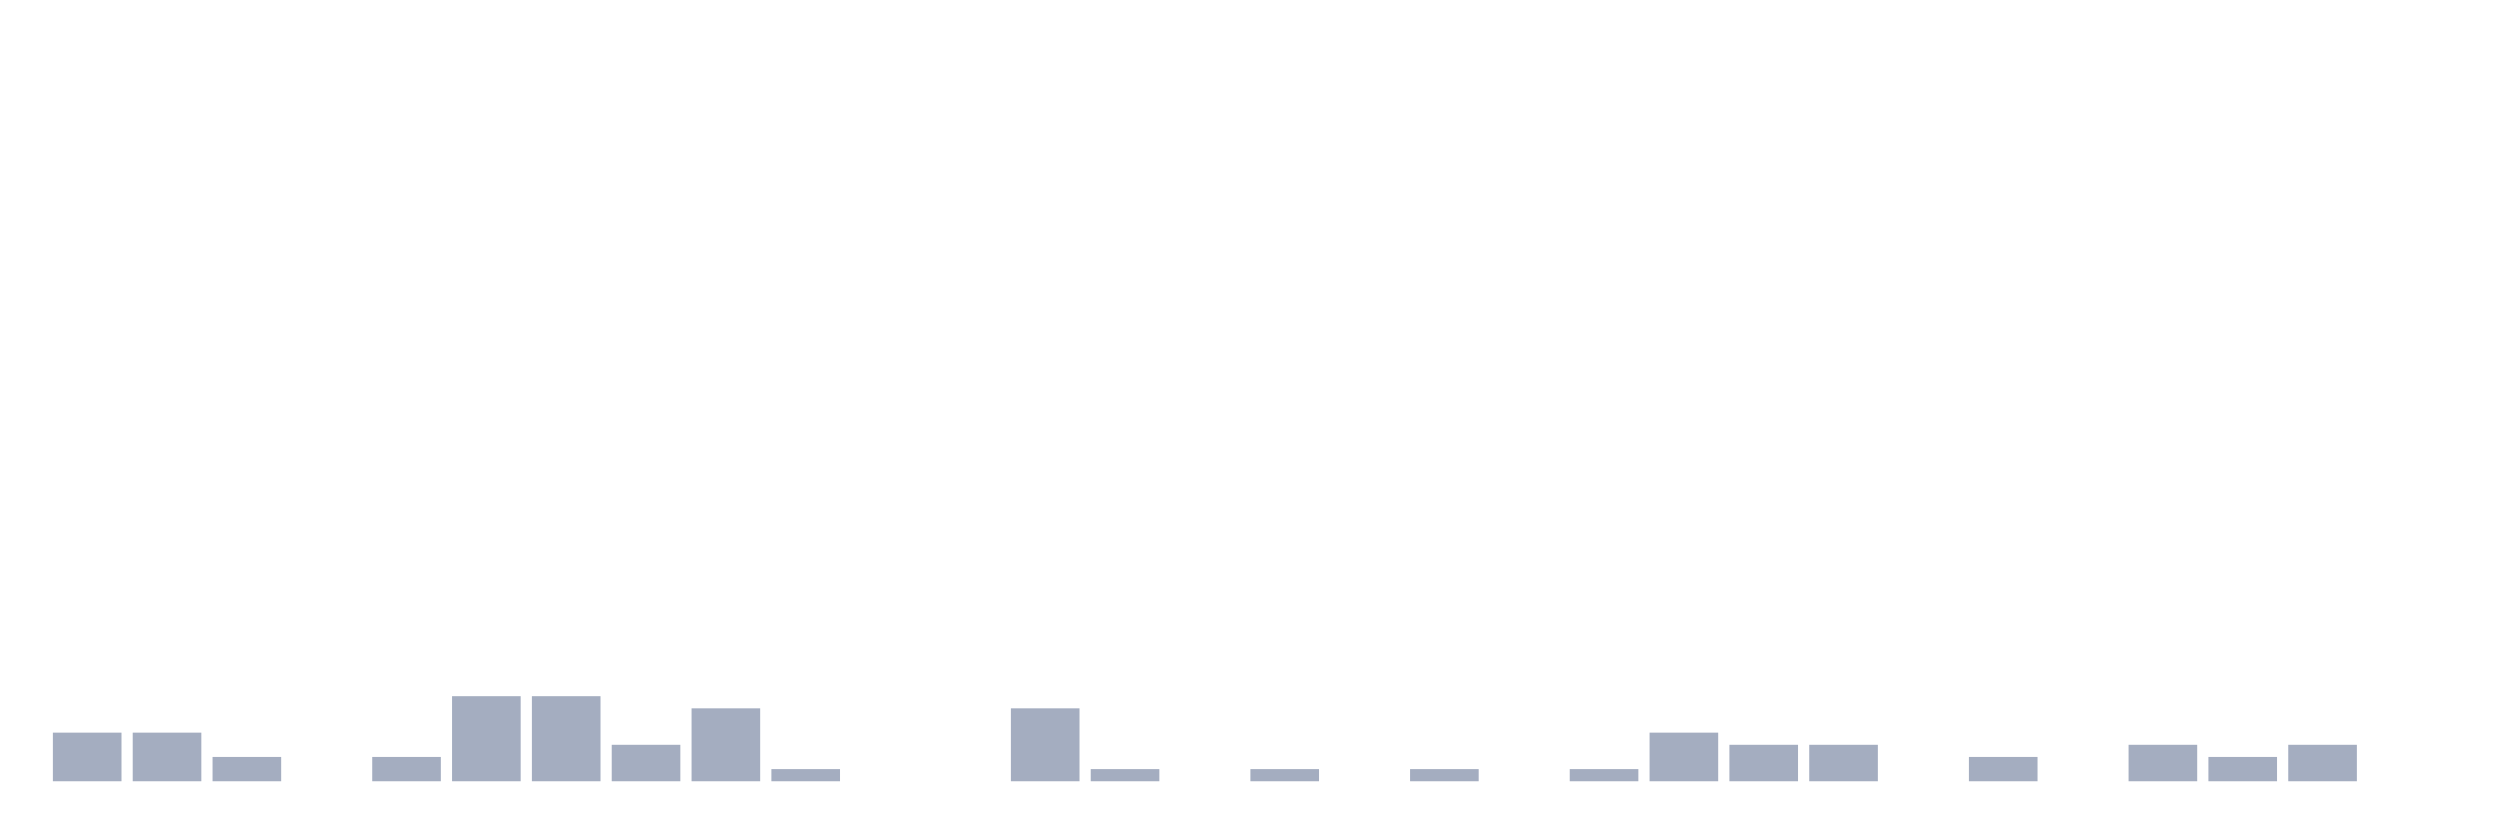
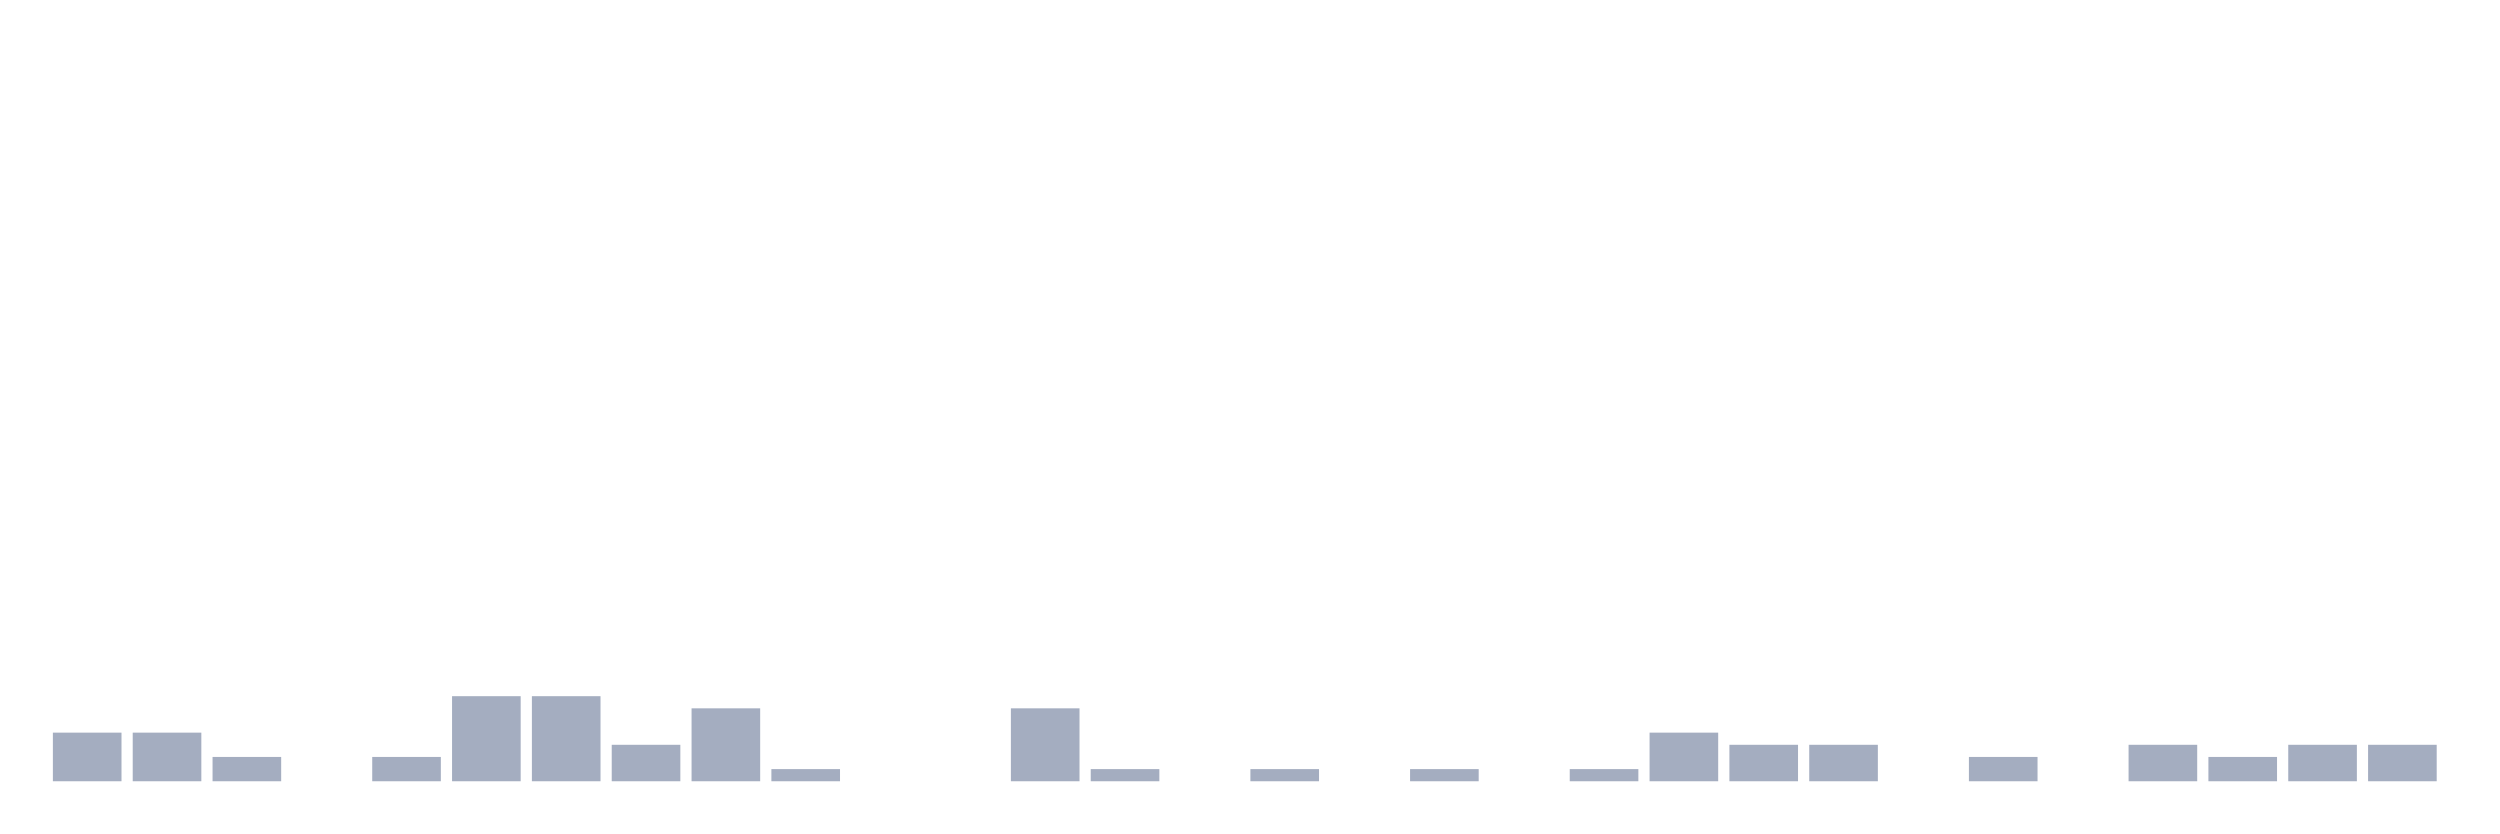
<svg xmlns="http://www.w3.org/2000/svg" viewBox="0 0 480 160">
  <g transform="translate(10,10)">
    <rect class="bar" x="0.153" width="13.175" y="130.667" height="9.333" fill="rgb(164,173,192)" />
    <rect class="bar" x="15.482" width="13.175" y="130.667" height="9.333" fill="rgb(164,173,192)" />
    <rect class="bar" x="30.81" width="13.175" y="135.333" height="4.667" fill="rgb(164,173,192)" />
    <rect class="bar" x="46.138" width="13.175" y="140" height="0" fill="rgb(164,173,192)" />
    <rect class="bar" x="61.466" width="13.175" y="135.333" height="4.667" fill="rgb(164,173,192)" />
    <rect class="bar" x="76.794" width="13.175" y="123.667" height="16.333" fill="rgb(164,173,192)" />
    <rect class="bar" x="92.123" width="13.175" y="123.667" height="16.333" fill="rgb(164,173,192)" />
    <rect class="bar" x="107.451" width="13.175" y="133" height="7" fill="rgb(164,173,192)" />
    <rect class="bar" x="122.779" width="13.175" y="126" height="14" fill="rgb(164,173,192)" />
    <rect class="bar" x="138.107" width="13.175" y="137.667" height="2.333" fill="rgb(164,173,192)" />
    <rect class="bar" x="153.436" width="13.175" y="140" height="0" fill="rgb(164,173,192)" />
    <rect class="bar" x="168.764" width="13.175" y="140" height="0" fill="rgb(164,173,192)" />
    <rect class="bar" x="184.092" width="13.175" y="126" height="14" fill="rgb(164,173,192)" />
    <rect class="bar" x="199.42" width="13.175" y="137.667" height="2.333" fill="rgb(164,173,192)" />
    <rect class="bar" x="214.748" width="13.175" y="140" height="0" fill="rgb(164,173,192)" />
    <rect class="bar" x="230.077" width="13.175" y="137.667" height="2.333" fill="rgb(164,173,192)" />
    <rect class="bar" x="245.405" width="13.175" y="140" height="0" fill="rgb(164,173,192)" />
    <rect class="bar" x="260.733" width="13.175" y="137.667" height="2.333" fill="rgb(164,173,192)" />
    <rect class="bar" x="276.061" width="13.175" y="140" height="0" fill="rgb(164,173,192)" />
    <rect class="bar" x="291.39" width="13.175" y="137.667" height="2.333" fill="rgb(164,173,192)" />
    <rect class="bar" x="306.718" width="13.175" y="130.667" height="9.333" fill="rgb(164,173,192)" />
    <rect class="bar" x="322.046" width="13.175" y="133" height="7" fill="rgb(164,173,192)" />
    <rect class="bar" x="337.374" width="13.175" y="133" height="7" fill="rgb(164,173,192)" />
    <rect class="bar" x="352.702" width="13.175" y="140" height="0" fill="rgb(164,173,192)" />
    <rect class="bar" x="368.031" width="13.175" y="135.333" height="4.667" fill="rgb(164,173,192)" />
    <rect class="bar" x="383.359" width="13.175" y="140" height="0" fill="rgb(164,173,192)" />
    <rect class="bar" x="398.687" width="13.175" y="133" height="7" fill="rgb(164,173,192)" />
    <rect class="bar" x="414.015" width="13.175" y="135.333" height="4.667" fill="rgb(164,173,192)" />
    <rect class="bar" x="429.344" width="13.175" y="133" height="7" fill="rgb(164,173,192)" />
-     <rect class="bar" x="444.672" width="13.175" y="140" height="0" fill="rgb(164,173,192)" />
+     <rect class="bar" x="444.672" width="13.175" y="133" height="7" fill="rgb(164,173,192)" />
  </g>
</svg>
